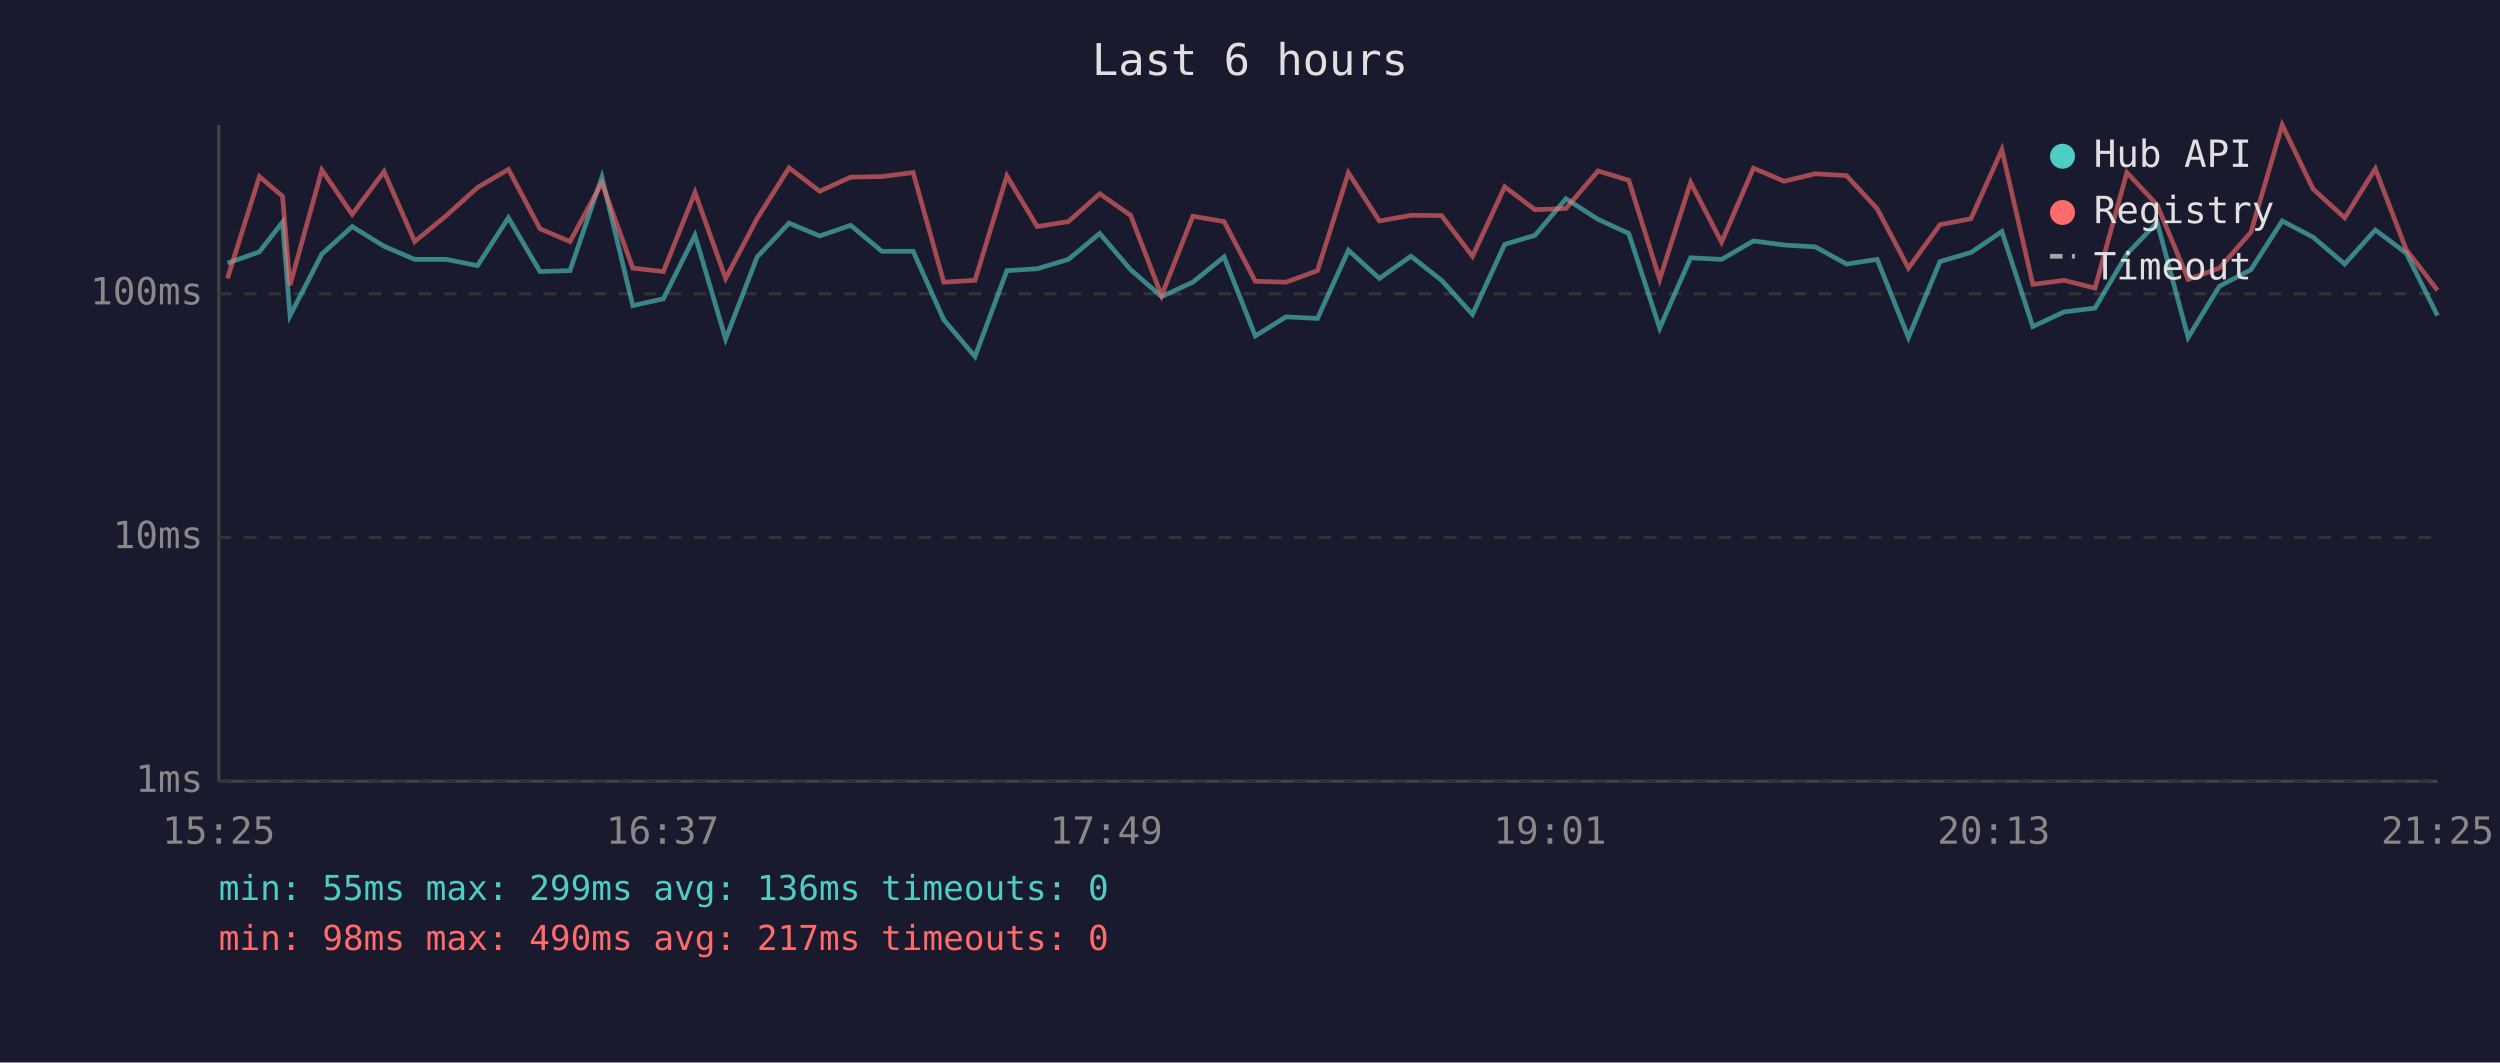
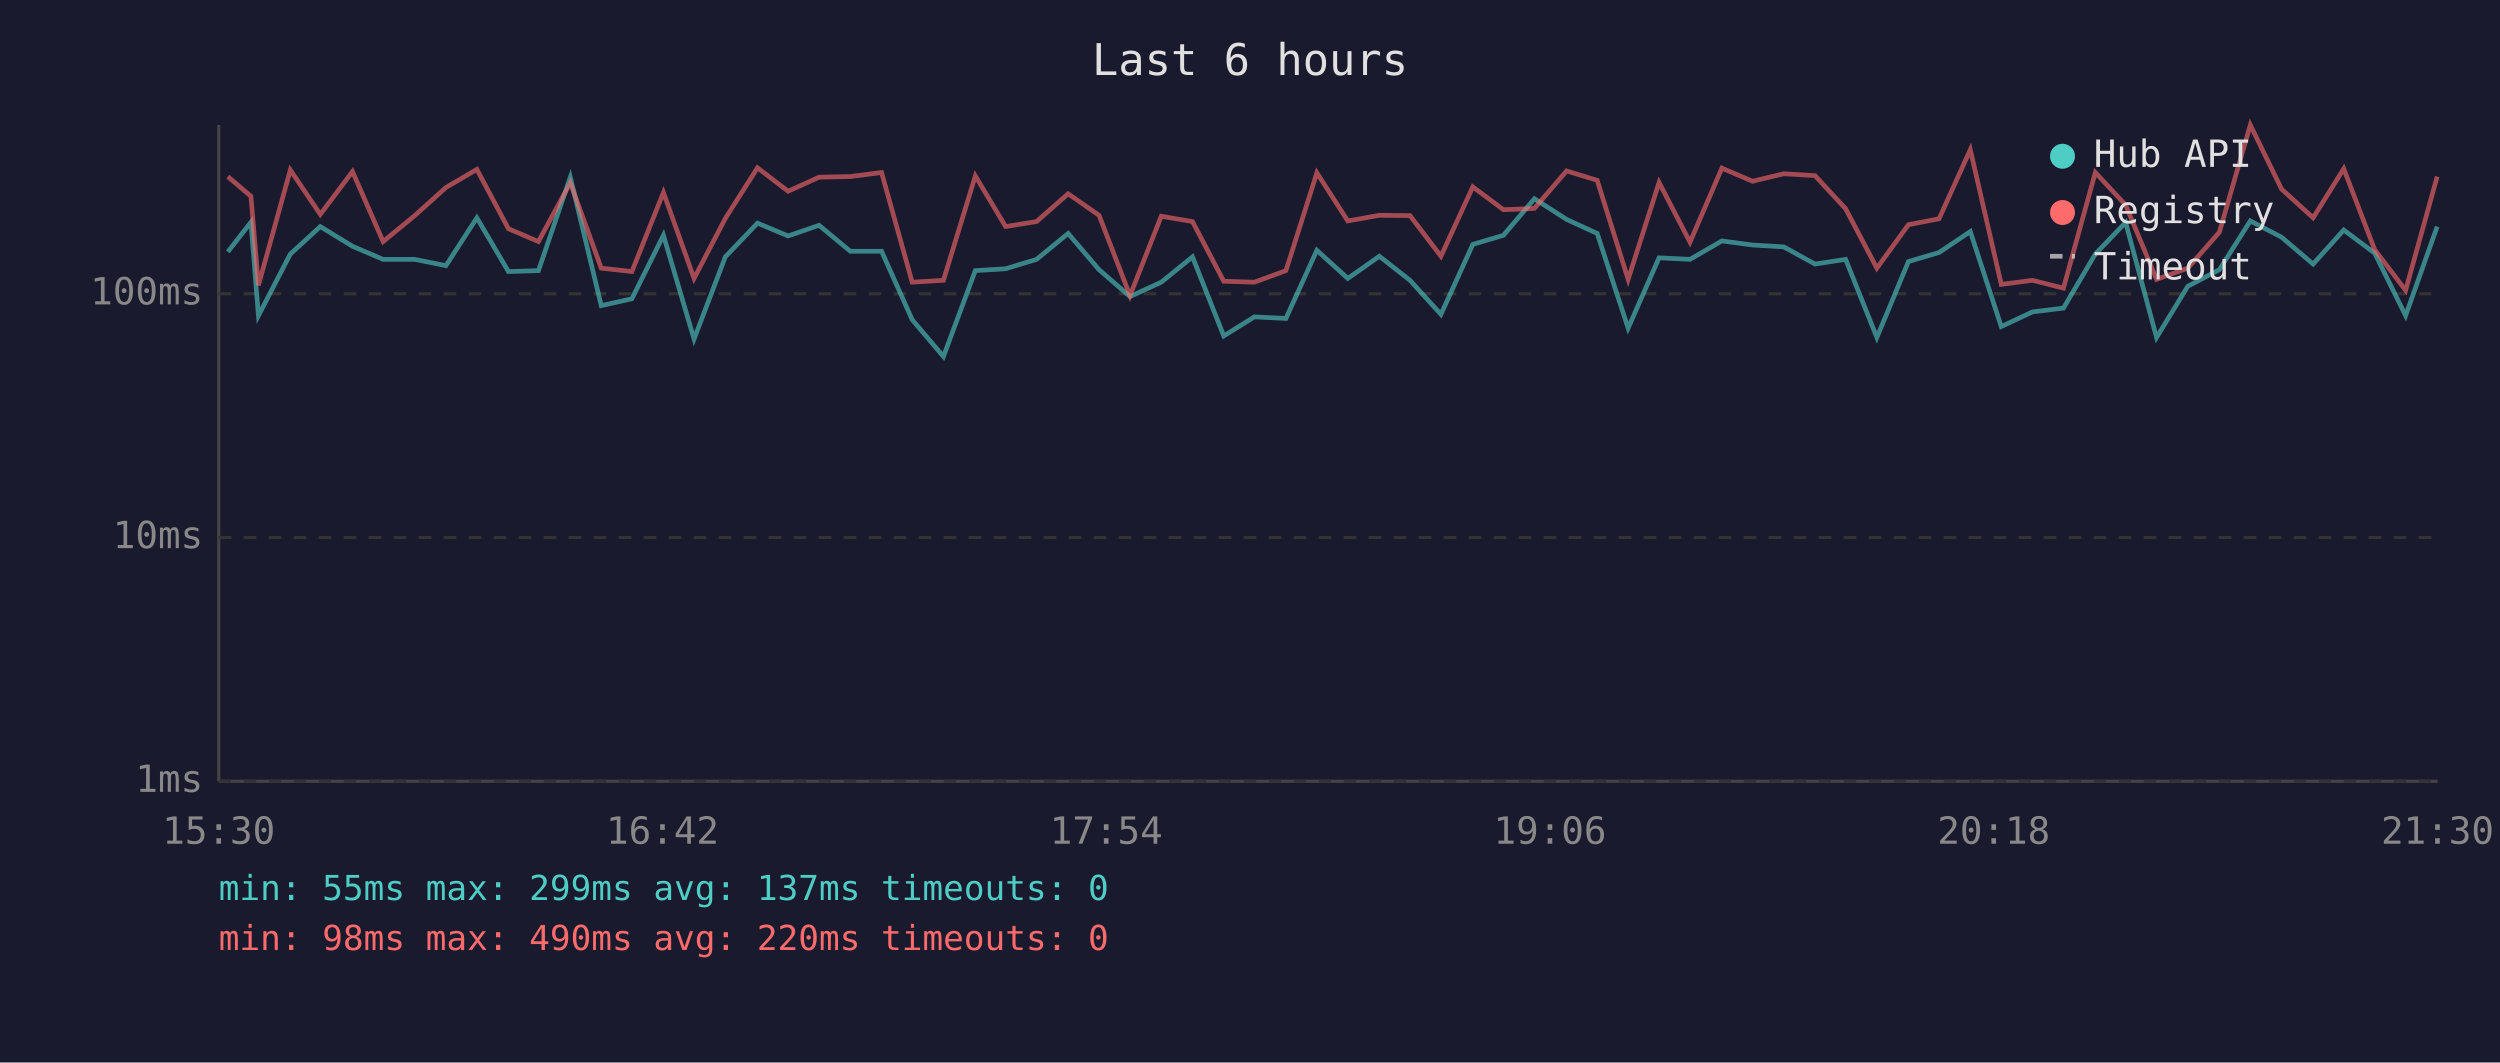
<svg xmlns="http://www.w3.org/2000/svg" viewBox="0 0 800 340" font-family="monospace" font-size="12">
  <rect width="800" height="340" fill="#1a1a2e" />
  <text x="400" y="24" fill="#e0e0e0" font-size="14" text-anchor="middle">Last 6 hours</text>
  <line x1="70" y1="40" x2="70" y2="250" stroke="#444" stroke-width="1" />
  <line x1="70" y1="250" x2="780" y2="250" stroke="#444" stroke-width="1" />
  <line x1="70" y1="250" x2="780" y2="250" stroke="#333" stroke-width="1" stroke-dasharray="4" />
  <text x="65" y="250" fill="#888" text-anchor="end" dominant-baseline="middle">1ms</text>
  <line x1="70" y1="172" x2="780" y2="172" stroke="#333" stroke-width="1" stroke-dasharray="4" />
  <text x="65" y="172" fill="#888" text-anchor="end" dominant-baseline="middle">10ms</text>
  <line x1="70" y1="94" x2="780" y2="94" stroke="#333" stroke-width="1" stroke-dasharray="4" />
  <text x="65" y="94" fill="#888" text-anchor="end" dominant-baseline="middle">100ms</text>
-   <text x="70" y="270" fill="#888" text-anchor="middle">15:25</text>
-   <text x="212" y="270" fill="#888" text-anchor="middle">16:37</text>
-   <text x="354" y="270" fill="#888" text-anchor="middle">17:49</text>
-   <text x="496" y="270" fill="#888" text-anchor="middle">19:01</text>
-   <text x="638" y="270" fill="#888" text-anchor="middle">20:13</text>
-   <text x="780" y="270" fill="#888" text-anchor="middle">21:25</text>
-   <polyline points="72.8,84.2 83.0,80.6 90.4,71.1 92.8,101.0 103.0,81.3 112.7,72.5 122.9,78.8 132.7,83.0 142.8,83.0 152.8,85.0 162.7,69.7 172.8,86.9 182.4,86.6 192.6,56.7 202.5,97.8 212.3,95.6 222.4,75.3 232.2,108.5 242.3,82.2 252.5,71.4 262.3,75.5 272.2,72.1 282.2,80.4 292.2,80.4 302.0,102.3 312.0,114.1 322.2,86.6 331.9,86.0 341.9,83.0 351.9,74.7 361.8,86.3 371.7,94.9 381.7,90.3 391.7,82.2 401.7,107.5 411.5,101.4 421.6,101.9 431.5,80.1 441.4,89.1 451.5,82.0 461.3,89.7 471.2,100.6 481.5,78.2 491.2,75.3 501.1,63.6 511.4,70.2 521.2,74.7 531.1,105.0 541.0,82.5 550.9,83.0 561.1,77.1 570.9,78.4 580.9,79.0 590.9,84.5 600.7,83.0 610.7,108.0 620.8,83.7 630.7,80.8 640.6,74.1 650.5,104.5 660.5,99.8 670.4,98.6 680.6,81.3 690.3,71.2 700.2,108.0 710.2,91.6 720.3,86.3 730.3,70.7 740.2,75.9 750.3,84.5 760.1,73.6 770.0,81.0 780.0,101.0" fill="none" stroke="#4ecdc4" stroke-width="1.5" opacity="0.6" />
-   <polyline points="72.8,89.1 83.0,56.5 90.4,62.8 92.8,91.3 103.0,54.4 112.7,68.6 122.9,54.9 132.7,77.3 142.8,69.0 152.8,60.0 162.7,54.2 172.8,73.2 182.4,77.3 192.6,58.5 202.5,85.8 212.3,86.9 222.4,61.6 232.2,89.1 242.3,69.9 252.5,53.7 262.3,61.2 272.2,56.7 282.2,56.5 292.2,55.2 302.0,90.3 312.0,89.7 322.2,56.3 331.9,72.5 341.9,70.9 351.9,62.0 361.8,68.9 371.7,94.6 381.7,69.2 391.7,70.9 401.7,90.0 411.5,90.3 421.6,86.6 431.5,55.3 441.4,70.7 451.5,68.9 461.3,69.0 471.2,82.0 481.5,59.8 491.2,67.1 501.1,66.7 511.4,54.7 521.2,57.7 531.1,89.4 541.0,58.4 550.9,77.5 561.1,53.8 570.9,58.0 580.9,55.6 590.9,56.2 600.7,66.8 610.7,85.8 620.8,71.9 630.7,70.0 640.6,47.9 650.5,91.0 660.5,89.7 670.4,92.2 680.6,55.2 690.3,65.6 700.2,89.4 710.2,85.8 720.3,74.3 730.3,40.0 740.2,60.5 750.3,69.7 760.1,54.0 770.0,79.9 780.0,92.9" fill="none" stroke="#ff6b6b" stroke-width="1.5" opacity="0.6" />
+   <text x="70" y="270" fill="#888" text-anchor="middle">15:30</text>
+   <text x="212" y="270" fill="#888" text-anchor="middle">16:42</text>
+   <text x="354" y="270" fill="#888" text-anchor="middle">17:54</text>
+   <text x="496" y="270" fill="#888" text-anchor="middle">19:06</text>
+   <text x="638" y="270" fill="#888" text-anchor="middle">20:18</text>
+   <text x="780" y="270" fill="#888" text-anchor="middle">21:30</text>
+   <polyline points="72.9,80.6 80.3,71.1 82.7,101.0 92.9,81.3 102.5,72.5 112.8,78.8 122.6,83.0 132.7,83.0 142.7,85.0 152.6,69.7 162.7,86.9 172.3,86.6 182.5,56.7 192.4,97.8 202.2,95.6 212.3,75.3 222.1,108.5 232.1,82.2 242.4,71.4 252.2,75.5 262.1,72.1 272.1,80.4 282.1,80.4 291.9,102.3 301.9,114.1 312.1,86.6 321.8,86.0 331.7,83.0 341.8,74.7 351.7,86.3 361.6,94.9 371.6,90.3 381.6,82.2 391.6,107.5 401.4,101.4 411.5,101.9 421.4,80.1 431.3,89.1 441.4,82.0 451.2,89.7 461.1,100.6 471.3,78.2 481.1,75.3 491.0,63.6 501.3,70.2 511.1,74.7 521.0,105.0 530.9,82.5 540.8,83.0 551.0,77.1 560.8,78.4 570.8,79.0 580.8,84.5 590.6,83.0 600.6,108.0 610.7,83.7 620.5,80.8 630.5,74.1 640.4,104.5 650.4,99.8 660.3,98.6 670.5,81.3 680.2,71.2 690.1,108.0 700.1,91.6 710.2,86.3 720.1,70.7 730.1,75.9 740.2,84.5 750.0,73.6 759.9,81.0 769.8,101.0 779.9,72.5" fill="none" stroke="#4ecdc4" stroke-width="1.5" opacity="0.6" />
+   <polyline points="72.9,56.5 80.3,62.8 82.7,91.3 92.9,54.4 102.5,68.6 112.8,54.9 122.6,77.3 132.7,69.0 142.7,60.0 152.6,54.2 162.7,73.2 172.3,77.3 182.5,58.5 192.4,85.8 202.2,86.9 212.3,61.6 222.1,89.1 232.1,69.9 242.4,53.7 252.2,61.2 262.1,56.7 272.1,56.5 282.1,55.2 291.9,90.3 301.9,89.7 312.1,56.3 321.8,72.5 331.7,70.9 341.8,62.0 351.7,68.9 361.6,94.6 371.6,69.2 381.6,70.9 391.6,90.0 401.4,90.3 411.5,86.6 421.4,55.3 431.3,70.7 441.4,68.9 451.2,69.0 461.1,82.0 471.3,59.8 481.1,67.1 491.0,66.7 501.3,54.7 511.1,57.7 521.0,89.4 530.9,58.4 540.8,77.5 551.0,53.8 560.8,58.0 570.8,55.6 580.8,56.2 590.6,66.8 600.6,85.8 610.7,71.9 620.5,70.0 630.5,47.9 640.4,91.0 650.4,89.7 660.3,92.2 670.5,55.2 680.2,65.6 690.1,89.4 700.1,85.8 710.2,74.3 720.1,40.0 730.1,60.5 740.2,69.7 750.0,54.0 759.9,79.9 769.8,92.9 779.9,56.5" fill="none" stroke="#ff6b6b" stroke-width="1.5" opacity="0.6" />
  <circle cx="660" cy="50" r="4" fill="#4ecdc4" />
  <text x="670" y="50" fill="#e0e0e0" dominant-baseline="middle">Hub API</text>
  <circle cx="660" cy="68" r="4" fill="#ff6b6b" />
  <text x="670" y="68" fill="#e0e0e0" dominant-baseline="middle">Registry</text>
  <line x1="656" y1="82" x2="664" y2="82" stroke="#e0e0e0" stroke-width="1.5" stroke-dasharray="4,3" opacity="0.7" />
  <text x="670" y="86" fill="#e0e0e0" dominant-baseline="middle">Timeout</text>
-   <text x="70" y="288" fill="#4ecdc4" font-size="11">min: 55ms  max: 299ms  avg: 136ms  timeouts: 0</text>
-   <text x="70" y="304" fill="#ff6b6b" font-size="11">min: 98ms  max: 490ms  avg: 217ms  timeouts: 0</text>
+   <text x="70" y="288" fill="#4ecdc4" font-size="11">min: 55ms  max: 299ms  avg: 137ms  timeouts: 0</text>
+   <text x="70" y="304" fill="#ff6b6b" font-size="11">min: 98ms  max: 490ms  avg: 220ms  timeouts: 0</text>
</svg>
